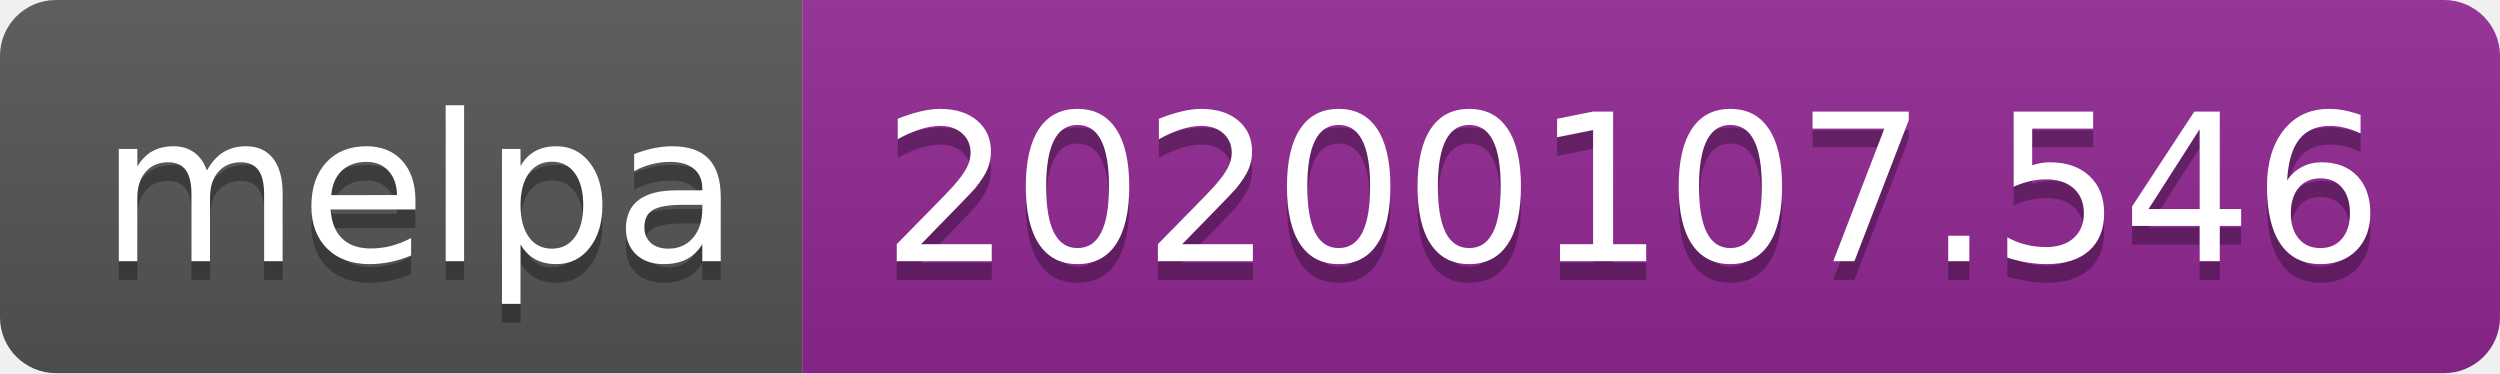
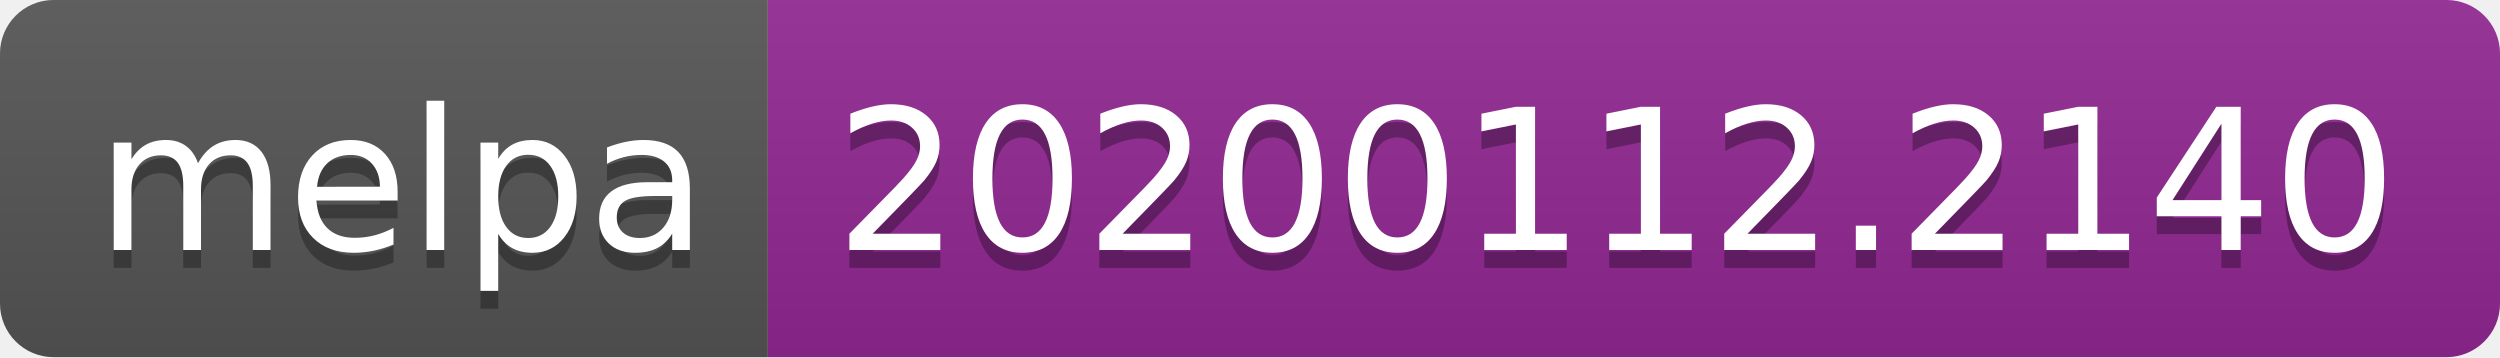
- <svg xmlns="http://www.w3.org/2000/svg" width="134" height="20">
+ <svg xmlns="http://www.w3.org/2000/svg" width="140" height="20">
  <linearGradient id="b" x2="0" y2="100%">
    <stop offset="0" stop-color="#bbb" stop-opacity=".1" />
    <stop offset="1" stop-opacity=".1" />
  </linearGradient>
  <clipPath id="a">
-     <rect width="134" height="20" rx="3" fill="#fff" />
+     <rect width="140" height="20" rx="3" fill="#fff" />
  </clipPath>
  <g clip-path="url(#a)">
    <path fill="#555" d="M0 0h43v20H0z" />
-     <path fill="#922793" d="M43 0h91v20H43z" />
-     <path fill="url(#b)" d="M0 0h134v20H0z" />
+     <path fill="#922793" d="M43 0h97v20H43z" />
+     <path fill="url(#b)" d="M0 0h140v20H0z" />
  </g>
  <g fill="#fff" text-anchor="middle" font-family="DejaVu Sans,Verdana,Geneva,sans-serif" font-size="110">
    <text x="225" y="150" fill="#010101" fill-opacity=".3" transform="scale(.1)" textLength="330">melpa</text>
    <text x="225" y="140" transform="scale(.1)" textLength="330">melpa</text>
-     <text x="875" y="150" fill="#010101" fill-opacity=".3" transform="scale(.1)" textLength="810">20200107.546</text>
-     <text x="875" y="140" transform="scale(.1)" textLength="810">20200107.546</text>
+     <text x="905" y="150" fill="#010101" fill-opacity=".3" transform="scale(.1)" textLength="870">20200112.2140</text>
+     <text x="905" y="140" transform="scale(.1)" textLength="870">20200112.2140</text>
  </g>
</svg>
